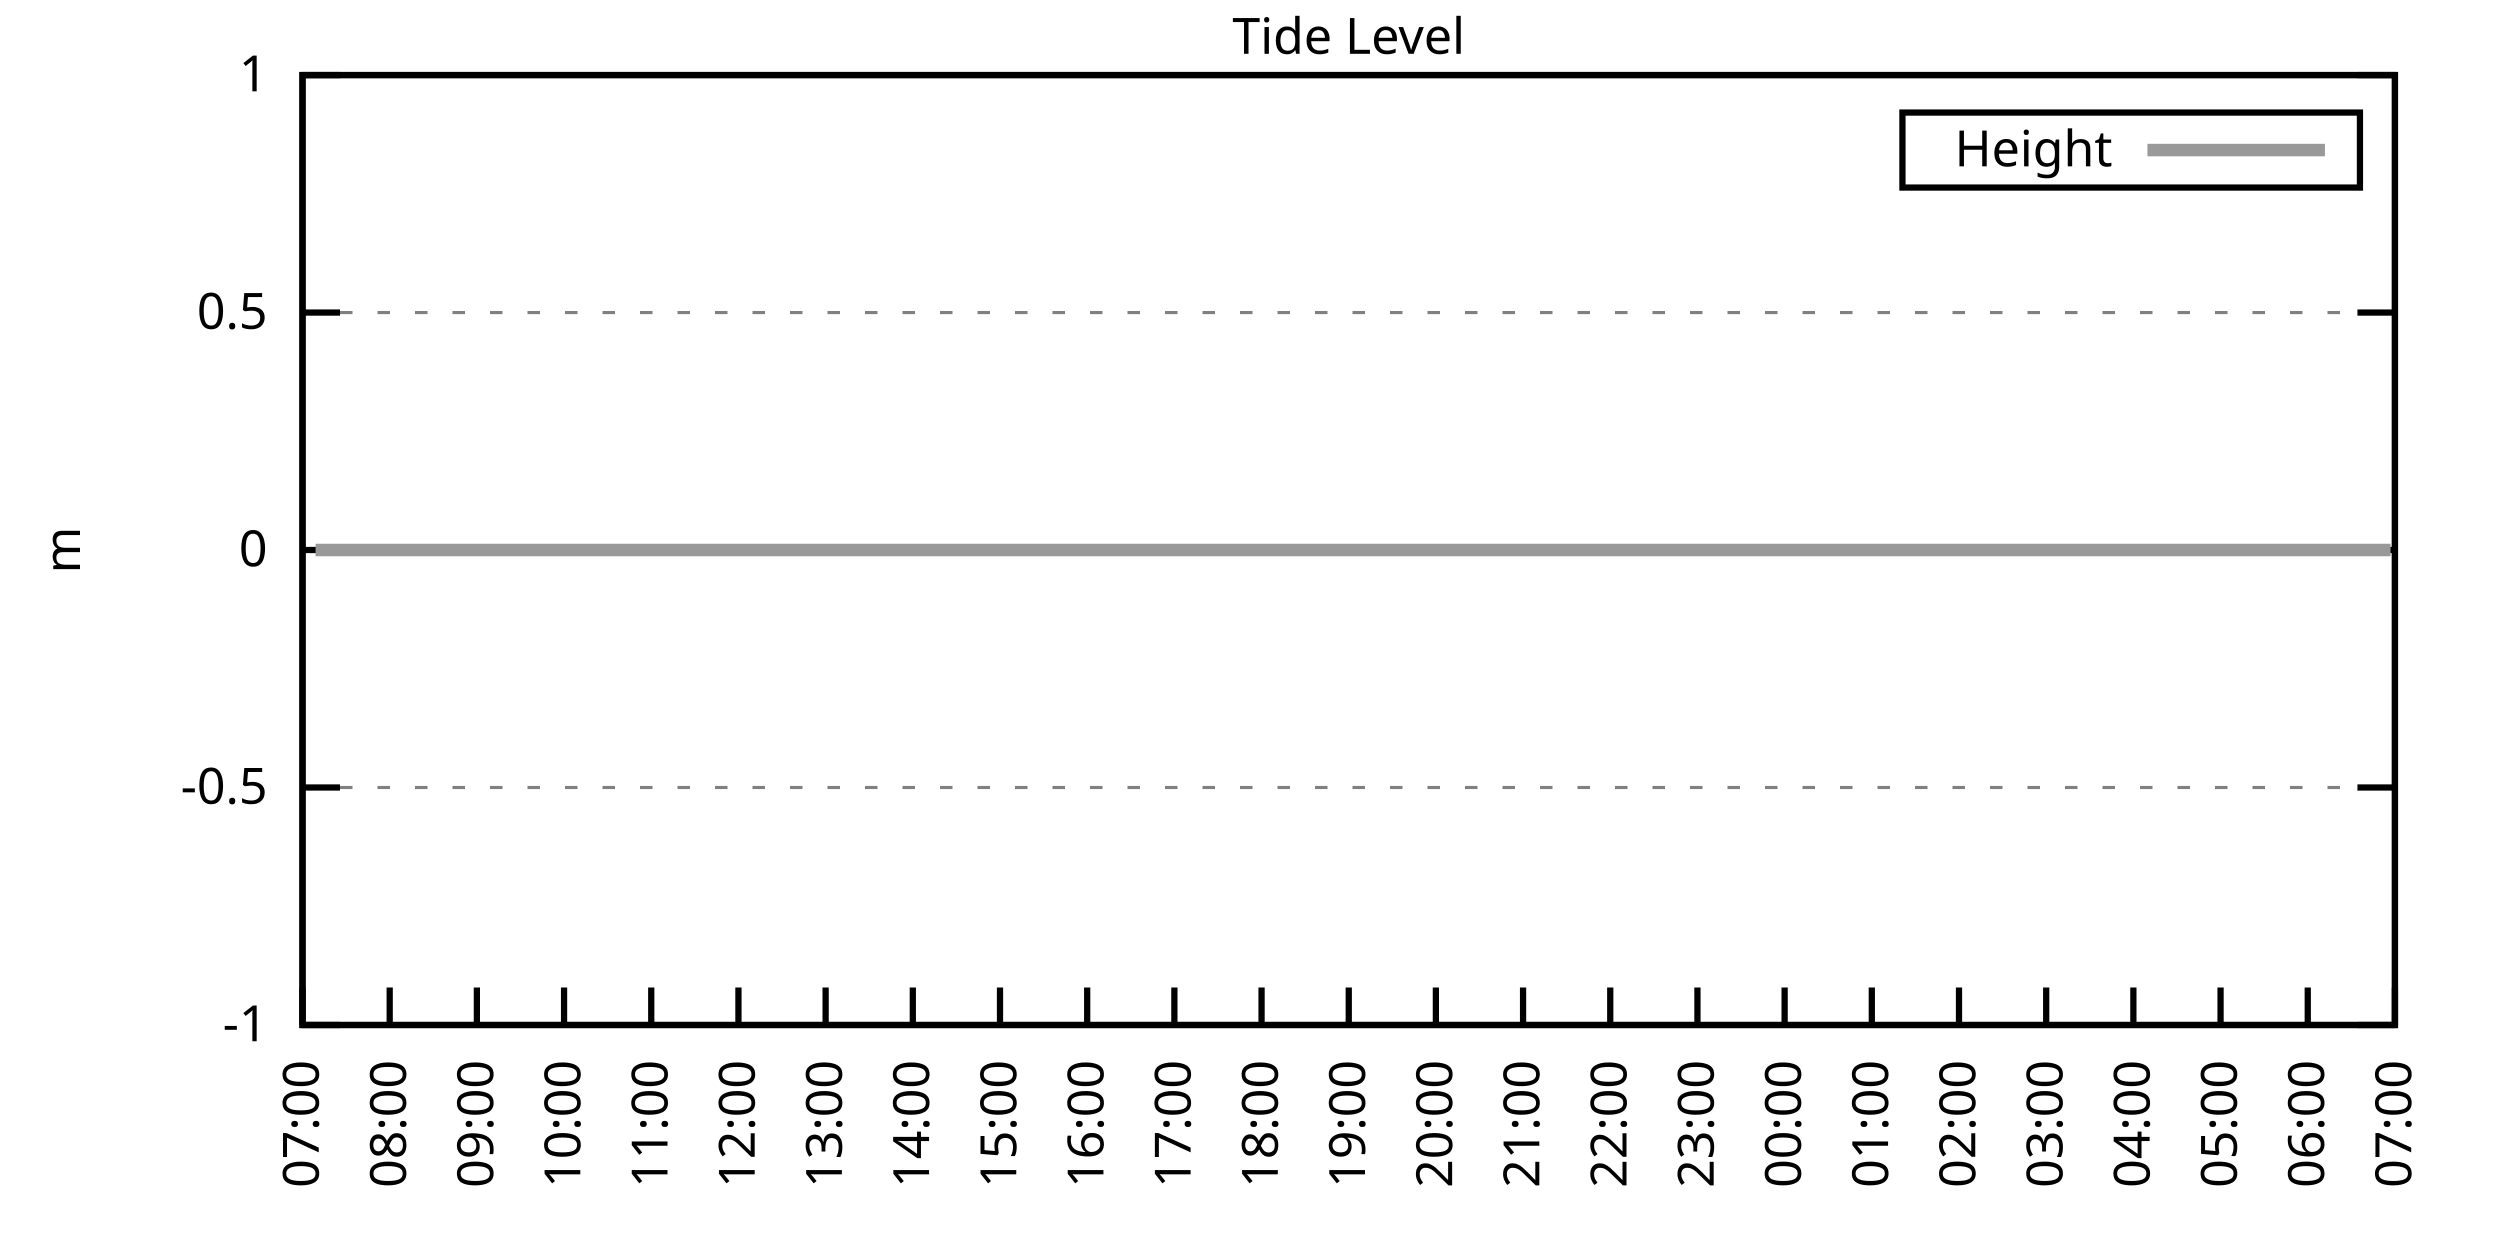
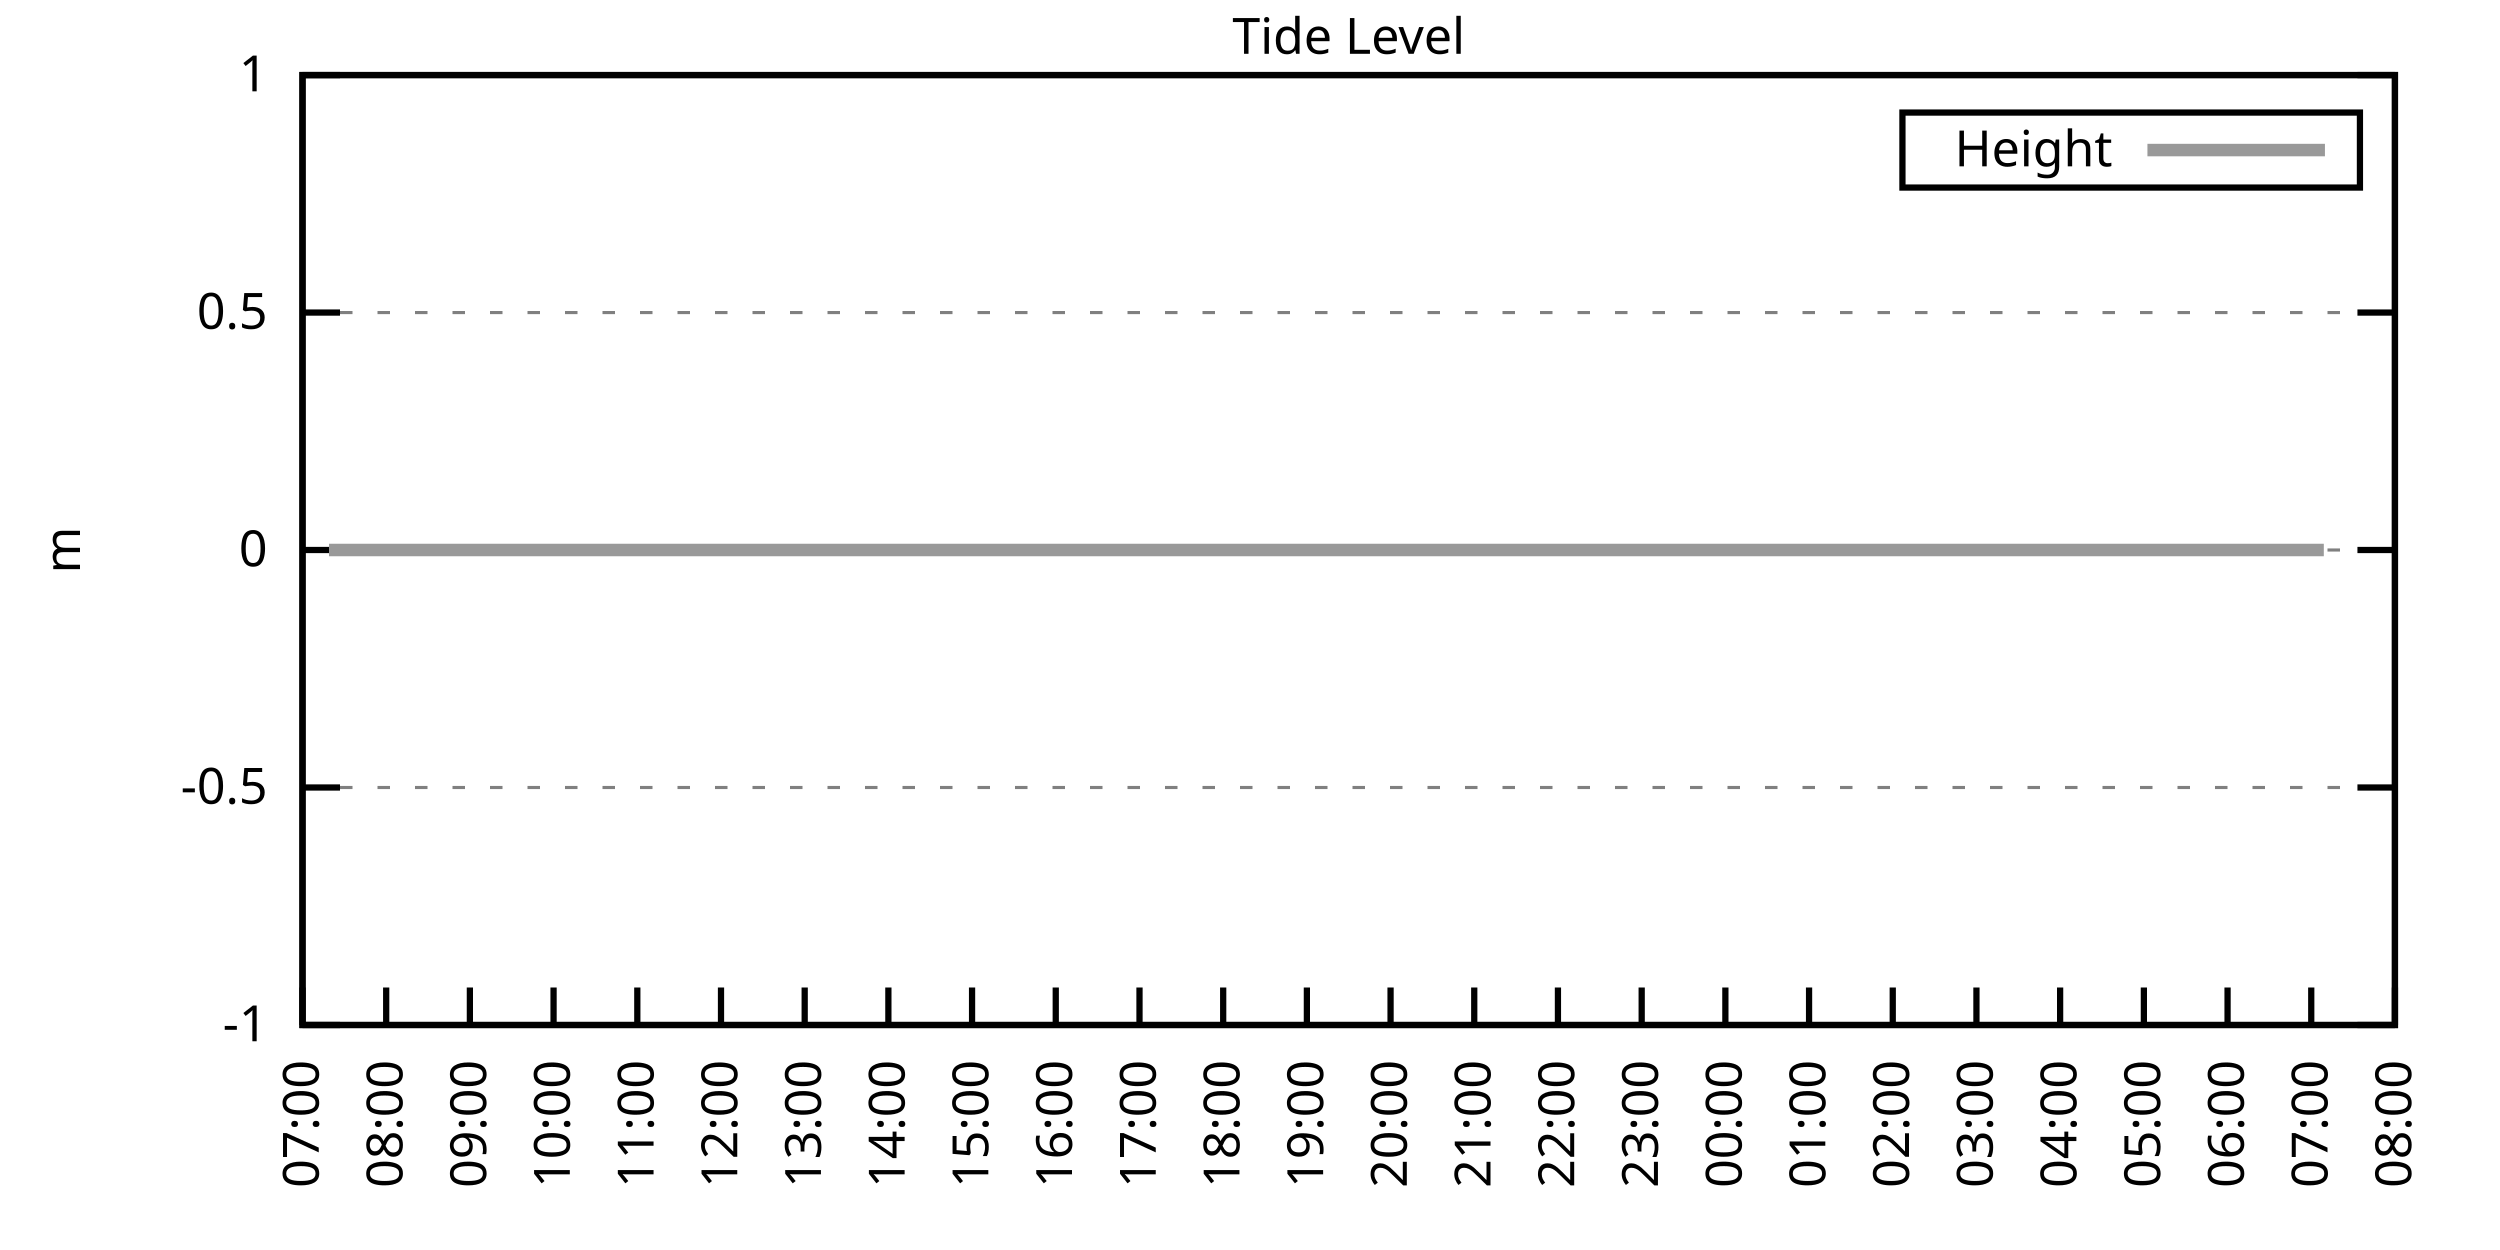
<svg xmlns="http://www.w3.org/2000/svg" xmlns:xlink="http://www.w3.org/1999/xlink" width="400" height="200" viewBox="0 0 400 200">
  <g id="gnuplot_canvas">
    <rect x="0" y="0" width="400" height="200" fill="none" />
    <defs>
      <circle id="gpDot" r="0.5" stroke-width="0.5" stroke="currentColor" />
      <path id="gpPt0" stroke-width="0.333" stroke="currentColor" d="M-1,0 h2 M0,-1 v2" />
      <path id="gpPt1" stroke-width="0.333" stroke="currentColor" d="M-1,-1 L1,1 M1,-1 L-1,1" />
      <path id="gpPt2" stroke-width="0.333" stroke="currentColor" d="M-1,0 L1,0 M0,-1 L0,1 M-1,-1 L1,1 M-1,1 L1,-1" />
      <rect id="gpPt3" stroke-width="0.333" stroke="currentColor" x="-1" y="-1" width="2" height="2" />
      <rect id="gpPt4" stroke-width="0.333" stroke="currentColor" fill="currentColor" x="-1" y="-1" width="2" height="2" />
      <circle id="gpPt5" stroke-width="0.333" stroke="currentColor" cx="0" cy="0" r="1" />
      <use xlink:href="#gpPt5" id="gpPt6" fill="currentColor" stroke="none" />
      <path id="gpPt7" stroke-width="0.333" stroke="currentColor" d="M0,-1.33 L-1.33,0.67 L1.33,0.67 z" />
      <use xlink:href="#gpPt7" id="gpPt8" fill="currentColor" stroke="none" />
      <use xlink:href="#gpPt7" id="gpPt9" stroke="currentColor" transform="rotate(180)" />
      <use xlink:href="#gpPt9" id="gpPt10" fill="currentColor" stroke="none" />
      <use xlink:href="#gpPt3" id="gpPt11" stroke="currentColor" transform="rotate(45)" />
      <use xlink:href="#gpPt11" id="gpPt12" fill="currentColor" stroke="none" />
      <path id="gpPt13" stroke-width="0.333" stroke="currentColor" d="M0,1.330 L1.265,0.411 L0.782,-1.067 L-0.782,-1.076 L-1.265,0.411 z" />
      <use xlink:href="#gpPt13" id="gpPt14" fill="currentColor" stroke="none" />
      <filter id="textbox" filterUnits="objectBoundingBox" x="0" y="0" height="1" width="1">
        <feFlood flood-color="white" flood-opacity="1" result="bgnd" />
        <feComposite in="SourceGraphic" in2="bgnd" operator="atop" />
      </filter>
      <filter id="greybox" filterUnits="objectBoundingBox" x="0" y="0" height="1" width="1">
        <feFlood flood-color="lightgrey" flood-opacity="1" result="grey" />
        <feComposite in="SourceGraphic" in2="grey" operator="atop" />
      </filter>
    </defs>
    <g fill="none" color="white" stroke="currentColor" stroke-width="1.00" stroke-linecap="butt" stroke-linejoin="miter">
</g>
    <g fill="none" color="black" stroke="currentColor" stroke-width="1.00" stroke-linecap="butt" stroke-linejoin="miter">
      <g stroke="none" shape-rendering="crispEdges">
        <polygon fill="rgb(255, 255, 255)" points="48.40,164.00 383.18,164.00 383.18,12.02 48.40,12.02 " />
      </g>
    </g>
    <g fill="none" color="black" stroke="currentColor" stroke-width="1.00" stroke-linecap="butt" stroke-linejoin="miter">
</g>
    <g fill="none" color="black" stroke="black" stroke-width="0.50" stroke-linecap="butt" stroke-linejoin="miter">
</g>
    <g fill="none" color="gray" stroke="currentColor" stroke-width="0.50" stroke-linecap="butt" stroke-linejoin="miter">
      <path stroke="gray" stroke-dasharray="2,4" class="gridline" d="M48.40,164.00 L383.19,164.00  " />
    </g>
    <g fill="none" color="gray" stroke="gray" stroke-width="1.00" stroke-linecap="butt" stroke-linejoin="miter">
</g>
    <g fill="none" color="black" stroke="currentColor" stroke-width="1.00" stroke-linecap="butt" stroke-linejoin="miter">
      <path stroke="black" d="M48.40,164.00 L54.40,164.00 M383.19,164.00 L377.19,164.00  " />
      <g transform="translate(42.80,166.60)" stroke="none" fill="black" font-family="Sans" font-size="8.00" text-anchor="end">
        <text>
          <tspan font-family="Sans">-1</tspan>
        </text>
      </g>
    </g>
    <g fill="none" color="black" stroke="currentColor" stroke-width="1.00" stroke-linecap="butt" stroke-linejoin="miter">
</g>
    <g fill="none" color="black" stroke="black" stroke-width="0.50" stroke-linecap="butt" stroke-linejoin="miter">
</g>
    <g fill="none" color="gray" stroke="currentColor" stroke-width="0.50" stroke-linecap="butt" stroke-linejoin="miter">
      <path stroke="gray" stroke-dasharray="2,4" class="gridline" d="M48.40,126.00 L383.19,126.00  " />
    </g>
    <g fill="none" color="gray" stroke="gray" stroke-width="1.00" stroke-linecap="butt" stroke-linejoin="miter">
</g>
    <g fill="none" color="black" stroke="currentColor" stroke-width="1.00" stroke-linecap="butt" stroke-linejoin="miter">
      <path stroke="black" d="M48.40,126.00 L54.40,126.00 M383.19,126.00 L377.19,126.00  " />
      <g transform="translate(42.80,128.60)" stroke="none" fill="black" font-family="Sans" font-size="8.00" text-anchor="end">
        <text>
          <tspan font-family="Sans">-0.5</tspan>
        </text>
      </g>
    </g>
    <g fill="none" color="black" stroke="currentColor" stroke-width="1.00" stroke-linecap="butt" stroke-linejoin="miter">
</g>
    <g fill="none" color="black" stroke="black" stroke-width="0.50" stroke-linecap="butt" stroke-linejoin="miter">
</g>
    <g fill="none" color="gray" stroke="currentColor" stroke-width="0.50" stroke-linecap="butt" stroke-linejoin="miter">
      <path stroke="gray" stroke-dasharray="2,4" class="gridline" d="M48.40,88.00 L383.19,88.00  " />
    </g>
    <g fill="none" color="gray" stroke="gray" stroke-width="1.00" stroke-linecap="butt" stroke-linejoin="miter">
</g>
    <g fill="none" color="black" stroke="currentColor" stroke-width="1.00" stroke-linecap="butt" stroke-linejoin="miter">
      <path stroke="black" d="M48.40,88.00 L54.40,88.00 M383.19,88.00 L377.19,88.00  " />
      <g transform="translate(42.80,90.60)" stroke="none" fill="black" font-family="Sans" font-size="8.00" text-anchor="end">
        <text>
          <tspan font-family="Sans"> 0</tspan>
        </text>
      </g>
    </g>
    <g fill="none" color="black" stroke="currentColor" stroke-width="1.00" stroke-linecap="butt" stroke-linejoin="miter">
</g>
    <g fill="none" color="black" stroke="black" stroke-width="0.50" stroke-linecap="butt" stroke-linejoin="miter">
</g>
    <g fill="none" color="gray" stroke="currentColor" stroke-width="0.50" stroke-linecap="butt" stroke-linejoin="miter">
      <path stroke="gray" stroke-dasharray="2,4" class="gridline" d="M48.40,50.01 L383.19,50.01  " />
    </g>
    <g fill="none" color="gray" stroke="gray" stroke-width="1.00" stroke-linecap="butt" stroke-linejoin="miter">
</g>
    <g fill="none" color="black" stroke="currentColor" stroke-width="1.00" stroke-linecap="butt" stroke-linejoin="miter">
      <path stroke="black" d="M48.40,50.01 L54.40,50.01 M383.19,50.01 L377.19,50.01  " />
      <g transform="translate(42.80,52.61)" stroke="none" fill="black" font-family="Sans" font-size="8.00" text-anchor="end">
        <text>
          <tspan font-family="Sans"> 0.5</tspan>
        </text>
      </g>
    </g>
    <g fill="none" color="black" stroke="currentColor" stroke-width="1.00" stroke-linecap="butt" stroke-linejoin="miter">
</g>
    <g fill="none" color="black" stroke="black" stroke-width="0.50" stroke-linecap="butt" stroke-linejoin="miter">
</g>
    <g fill="none" color="gray" stroke="currentColor" stroke-width="0.50" stroke-linecap="butt" stroke-linejoin="miter">
      <path stroke="gray" stroke-dasharray="2,4" class="gridline" d="M48.40,12.01 L383.19,12.01  " />
    </g>
    <g fill="none" color="gray" stroke="gray" stroke-width="1.00" stroke-linecap="butt" stroke-linejoin="miter">
</g>
    <g fill="none" color="black" stroke="currentColor" stroke-width="1.00" stroke-linecap="butt" stroke-linejoin="miter">
      <path stroke="black" d="M48.40,12.01 L54.40,12.01 M383.19,12.01 L377.19,12.01  " />
      <g transform="translate(42.80,14.61)" stroke="none" fill="black" font-family="Sans" font-size="8.00" text-anchor="end">
        <text>
          <tspan font-family="Sans"> 1</tspan>
        </text>
      </g>
    </g>
    <g fill="none" color="black" stroke="currentColor" stroke-width="1.00" stroke-linecap="butt" stroke-linejoin="miter">
      <path stroke="black" d="M48.40,164.00 L48.40,158.00  " />
      <g transform="translate(51.00,169.60) rotate(270.00)" stroke="none" fill="black" font-family="Sans" font-size="8.00" text-anchor="end">
        <text>
          <tspan font-family="Sans">07:00</tspan>
        </text>
      </g>
    </g>
    <g fill="none" color="black" stroke="currentColor" stroke-width="1.00" stroke-linecap="butt" stroke-linejoin="miter">
-       <path stroke="black" d="M62.35,164.00 L62.35,158.00  " />
-       <g transform="translate(64.95,169.60) rotate(270.00)" stroke="none" fill="black" font-family="Sans" font-size="8.00" text-anchor="end">
+       <path stroke="black" d="M61.79,164.00 L61.79,158.00  " />
+       <g transform="translate(64.39,169.60) rotate(270.00)" stroke="none" fill="black" font-family="Sans" font-size="8.00" text-anchor="end">
        <text>
          <tspan font-family="Sans">08:00</tspan>
        </text>
      </g>
    </g>
    <g fill="none" color="black" stroke="currentColor" stroke-width="1.00" stroke-linecap="butt" stroke-linejoin="miter">
-       <path stroke="black" d="M76.30,164.00 L76.30,158.00  " />
-       <g transform="translate(78.90,169.60) rotate(270.00)" stroke="none" fill="black" font-family="Sans" font-size="8.00" text-anchor="end">
+       <path stroke="black" d="M75.18,164.00 L75.18,158.00  " />
+       <g transform="translate(77.78,169.60) rotate(270.00)" stroke="none" fill="black" font-family="Sans" font-size="8.00" text-anchor="end">
        <text>
          <tspan font-family="Sans">09:00</tspan>
        </text>
      </g>
    </g>
    <g fill="none" color="black" stroke="currentColor" stroke-width="1.00" stroke-linecap="butt" stroke-linejoin="miter">
-       <path stroke="black" d="M90.25,164.00 L90.25,158.00  " />
-       <g transform="translate(92.85,169.60) rotate(270.00)" stroke="none" fill="black" font-family="Sans" font-size="8.00" text-anchor="end">
+       <path stroke="black" d="M88.57,164.00 L88.57,158.00  " />
+       <g transform="translate(91.17,169.60) rotate(270.00)" stroke="none" fill="black" font-family="Sans" font-size="8.00" text-anchor="end">
        <text>
          <tspan font-family="Sans">10:00</tspan>
        </text>
      </g>
    </g>
    <g fill="none" color="black" stroke="currentColor" stroke-width="1.00" stroke-linecap="butt" stroke-linejoin="miter">
-       <path stroke="black" d="M104.20,164.00 L104.20,158.00  " />
-       <g transform="translate(106.80,169.60) rotate(270.00)" stroke="none" fill="black" font-family="Sans" font-size="8.00" text-anchor="end">
+       <path stroke="black" d="M101.97,164.00 L101.97,158.00  " />
+       <g transform="translate(104.57,169.60) rotate(270.00)" stroke="none" fill="black" font-family="Sans" font-size="8.00" text-anchor="end">
        <text>
          <tspan font-family="Sans">11:00</tspan>
        </text>
      </g>
    </g>
    <g fill="none" color="black" stroke="currentColor" stroke-width="1.00" stroke-linecap="butt" stroke-linejoin="miter">
-       <path stroke="black" d="M118.15,164.00 L118.15,158.00  " />
-       <g transform="translate(120.75,169.60) rotate(270.00)" stroke="none" fill="black" font-family="Sans" font-size="8.00" text-anchor="end">
+       <path stroke="black" d="M115.36,164.00 L115.36,158.00  " />
+       <g transform="translate(117.96,169.60) rotate(270.00)" stroke="none" fill="black" font-family="Sans" font-size="8.00" text-anchor="end">
        <text>
          <tspan font-family="Sans">12:00</tspan>
        </text>
      </g>
    </g>
    <g fill="none" color="black" stroke="currentColor" stroke-width="1.00" stroke-linecap="butt" stroke-linejoin="miter">
-       <path stroke="black" d="M132.10,164.00 L132.10,158.00  " />
-       <g transform="translate(134.70,169.60) rotate(270.00)" stroke="none" fill="black" font-family="Sans" font-size="8.00" text-anchor="end">
+       <path stroke="black" d="M128.75,164.00 L128.75,158.00  " />
+       <g transform="translate(131.35,169.60) rotate(270.00)" stroke="none" fill="black" font-family="Sans" font-size="8.00" text-anchor="end">
        <text>
          <tspan font-family="Sans">13:00</tspan>
        </text>
      </g>
    </g>
    <g fill="none" color="black" stroke="currentColor" stroke-width="1.00" stroke-linecap="butt" stroke-linejoin="miter">
-       <path stroke="black" d="M146.05,164.00 L146.05,158.00  " />
-       <g transform="translate(148.65,169.60) rotate(270.00)" stroke="none" fill="black" font-family="Sans" font-size="8.00" text-anchor="end">
+       <path stroke="black" d="M142.14,164.00 L142.14,158.00  " />
+       <g transform="translate(144.74,169.60) rotate(270.00)" stroke="none" fill="black" font-family="Sans" font-size="8.00" text-anchor="end">
        <text>
          <tspan font-family="Sans">14:00</tspan>
        </text>
      </g>
    </g>
    <g fill="none" color="black" stroke="currentColor" stroke-width="1.00" stroke-linecap="butt" stroke-linejoin="miter">
-       <path stroke="black" d="M160.00,164.00 L160.00,158.00  " />
-       <g transform="translate(162.60,169.60) rotate(270.00)" stroke="none" fill="black" font-family="Sans" font-size="8.00" text-anchor="end">
+       <path stroke="black" d="M155.53,164.00 L155.53,158.00  " />
+       <g transform="translate(158.13,169.60) rotate(270.00)" stroke="none" fill="black" font-family="Sans" font-size="8.00" text-anchor="end">
        <text>
          <tspan font-family="Sans">15:00</tspan>
        </text>
      </g>
    </g>
    <g fill="none" color="black" stroke="currentColor" stroke-width="1.00" stroke-linecap="butt" stroke-linejoin="miter">
-       <path stroke="black" d="M173.95,164.00 L173.95,158.00  " />
-       <g transform="translate(176.55,169.60) rotate(270.00)" stroke="none" fill="black" font-family="Sans" font-size="8.00" text-anchor="end">
+       <path stroke="black" d="M168.92,164.00 L168.92,158.00  " />
+       <g transform="translate(171.52,169.60) rotate(270.00)" stroke="none" fill="black" font-family="Sans" font-size="8.00" text-anchor="end">
        <text>
          <tspan font-family="Sans">16:00</tspan>
        </text>
      </g>
    </g>
    <g fill="none" color="black" stroke="currentColor" stroke-width="1.00" stroke-linecap="butt" stroke-linejoin="miter">
-       <path stroke="black" d="M187.90,164.00 L187.90,158.00  " />
-       <g transform="translate(190.50,169.60) rotate(270.00)" stroke="none" fill="black" font-family="Sans" font-size="8.00" text-anchor="end">
+       <path stroke="black" d="M182.32,164.00 L182.32,158.00  " />
+       <g transform="translate(184.92,169.60) rotate(270.00)" stroke="none" fill="black" font-family="Sans" font-size="8.00" text-anchor="end">
        <text>
          <tspan font-family="Sans">17:00</tspan>
        </text>
      </g>
    </g>
    <g fill="none" color="black" stroke="currentColor" stroke-width="1.00" stroke-linecap="butt" stroke-linejoin="miter">
-       <path stroke="black" d="M201.85,164.00 L201.85,158.00  " />
-       <g transform="translate(204.45,169.60) rotate(270.00)" stroke="none" fill="black" font-family="Sans" font-size="8.00" text-anchor="end">
+       <path stroke="black" d="M195.71,164.00 L195.71,158.00  " />
+       <g transform="translate(198.31,169.60) rotate(270.00)" stroke="none" fill="black" font-family="Sans" font-size="8.00" text-anchor="end">
        <text>
          <tspan font-family="Sans">18:00</tspan>
        </text>
      </g>
    </g>
    <g fill="none" color="black" stroke="currentColor" stroke-width="1.00" stroke-linecap="butt" stroke-linejoin="miter">
-       <path stroke="black" d="M215.80,164.00 L215.80,158.00  " />
-       <g transform="translate(218.40,169.60) rotate(270.00)" stroke="none" fill="black" font-family="Sans" font-size="8.00" text-anchor="end">
+       <path stroke="black" d="M209.10,164.00 L209.10,158.00  " />
+       <g transform="translate(211.70,169.60) rotate(270.00)" stroke="none" fill="black" font-family="Sans" font-size="8.00" text-anchor="end">
        <text>
          <tspan font-family="Sans">19:00</tspan>
        </text>
      </g>
    </g>
    <g fill="none" color="black" stroke="currentColor" stroke-width="1.00" stroke-linecap="butt" stroke-linejoin="miter">
-       <path stroke="black" d="M229.74,164.00 L229.74,158.00  " />
-       <g transform="translate(232.34,169.60) rotate(270.00)" stroke="none" fill="black" font-family="Sans" font-size="8.00" text-anchor="end">
+       <path stroke="black" d="M222.49,164.00 L222.49,158.00  " />
+       <g transform="translate(225.09,169.60) rotate(270.00)" stroke="none" fill="black" font-family="Sans" font-size="8.00" text-anchor="end">
        <text>
          <tspan font-family="Sans">20:00</tspan>
        </text>
      </g>
    </g>
    <g fill="none" color="black" stroke="currentColor" stroke-width="1.00" stroke-linecap="butt" stroke-linejoin="miter">
-       <path stroke="black" d="M243.69,164.00 L243.69,158.00  " />
-       <g transform="translate(246.29,169.60) rotate(270.00)" stroke="none" fill="black" font-family="Sans" font-size="8.00" text-anchor="end">
+       <path stroke="black" d="M235.88,164.00 L235.88,158.00  " />
+       <g transform="translate(238.48,169.60) rotate(270.00)" stroke="none" fill="black" font-family="Sans" font-size="8.00" text-anchor="end">
        <text>
          <tspan font-family="Sans">21:00</tspan>
        </text>
      </g>
    </g>
    <g fill="none" color="black" stroke="currentColor" stroke-width="1.00" stroke-linecap="butt" stroke-linejoin="miter">
-       <path stroke="black" d="M257.64,164.00 L257.64,158.00  " />
-       <g transform="translate(260.24,169.60) rotate(270.00)" stroke="none" fill="black" font-family="Sans" font-size="8.00" text-anchor="end">
+       <path stroke="black" d="M249.27,164.00 L249.27,158.00  " />
+       <g transform="translate(251.87,169.60) rotate(270.00)" stroke="none" fill="black" font-family="Sans" font-size="8.00" text-anchor="end">
        <text>
          <tspan font-family="Sans">22:00</tspan>
        </text>
      </g>
    </g>
    <g fill="none" color="black" stroke="currentColor" stroke-width="1.00" stroke-linecap="butt" stroke-linejoin="miter">
-       <path stroke="black" d="M271.59,164.00 L271.59,158.00  " />
-       <g transform="translate(274.19,169.60) rotate(270.00)" stroke="none" fill="black" font-family="Sans" font-size="8.00" text-anchor="end">
+       <path stroke="black" d="M262.67,164.00 L262.67,158.00  " />
+       <g transform="translate(265.27,169.60) rotate(270.00)" stroke="none" fill="black" font-family="Sans" font-size="8.00" text-anchor="end">
        <text>
          <tspan font-family="Sans">23:00</tspan>
        </text>
      </g>
    </g>
    <g fill="none" color="black" stroke="currentColor" stroke-width="1.00" stroke-linecap="butt" stroke-linejoin="miter">
-       <path stroke="black" d="M285.54,164.00 L285.54,158.00  " />
-       <g transform="translate(288.14,169.60) rotate(270.00)" stroke="none" fill="black" font-family="Sans" font-size="8.00" text-anchor="end">
+       <path stroke="black" d="M276.06,164.00 L276.06,158.00  " />
+       <g transform="translate(278.66,169.60) rotate(270.00)" stroke="none" fill="black" font-family="Sans" font-size="8.00" text-anchor="end">
        <text>
          <tspan font-family="Sans">00:00</tspan>
        </text>
      </g>
    </g>
    <g fill="none" color="black" stroke="currentColor" stroke-width="1.00" stroke-linecap="butt" stroke-linejoin="miter">
-       <path stroke="black" d="M299.49,164.00 L299.49,158.00  " />
-       <g transform="translate(302.09,169.60) rotate(270.00)" stroke="none" fill="black" font-family="Sans" font-size="8.00" text-anchor="end">
+       <path stroke="black" d="M289.45,164.00 L289.45,158.00  " />
+       <g transform="translate(292.05,169.60) rotate(270.00)" stroke="none" fill="black" font-family="Sans" font-size="8.00" text-anchor="end">
        <text>
          <tspan font-family="Sans">01:00</tspan>
        </text>
      </g>
    </g>
    <g fill="none" color="black" stroke="currentColor" stroke-width="1.00" stroke-linecap="butt" stroke-linejoin="miter">
-       <path stroke="black" d="M313.44,164.00 L313.44,158.00  " />
-       <g transform="translate(316.04,169.60) rotate(270.00)" stroke="none" fill="black" font-family="Sans" font-size="8.00" text-anchor="end">
+       <path stroke="black" d="M302.84,164.00 L302.84,158.00  " />
+       <g transform="translate(305.44,169.60) rotate(270.00)" stroke="none" fill="black" font-family="Sans" font-size="8.00" text-anchor="end">
        <text>
          <tspan font-family="Sans">02:00</tspan>
        </text>
      </g>
    </g>
    <g fill="none" color="black" stroke="currentColor" stroke-width="1.00" stroke-linecap="butt" stroke-linejoin="miter">
-       <path stroke="black" d="M327.39,164.00 L327.39,158.00  " />
-       <g transform="translate(329.99,169.60) rotate(270.00)" stroke="none" fill="black" font-family="Sans" font-size="8.00" text-anchor="end">
+       <path stroke="black" d="M316.23,164.00 L316.23,158.00  " />
+       <g transform="translate(318.83,169.60) rotate(270.00)" stroke="none" fill="black" font-family="Sans" font-size="8.00" text-anchor="end">
        <text>
          <tspan font-family="Sans">03:00</tspan>
        </text>
      </g>
    </g>
    <g fill="none" color="black" stroke="currentColor" stroke-width="1.00" stroke-linecap="butt" stroke-linejoin="miter">
-       <path stroke="black" d="M341.34,164.00 L341.34,158.00  " />
-       <g transform="translate(343.94,169.60) rotate(270.00)" stroke="none" fill="black" font-family="Sans" font-size="8.00" text-anchor="end">
+       <path stroke="black" d="M329.62,164.00 L329.62,158.00  " />
+       <g transform="translate(332.22,169.60) rotate(270.00)" stroke="none" fill="black" font-family="Sans" font-size="8.00" text-anchor="end">
        <text>
          <tspan font-family="Sans">04:00</tspan>
        </text>
      </g>
    </g>
    <g fill="none" color="black" stroke="currentColor" stroke-width="1.00" stroke-linecap="butt" stroke-linejoin="miter">
-       <path stroke="black" d="M355.29,164.00 L355.29,158.00  " />
-       <g transform="translate(357.89,169.60) rotate(270.00)" stroke="none" fill="black" font-family="Sans" font-size="8.00" text-anchor="end">
+       <path stroke="black" d="M343.02,164.00 L343.02,158.00  " />
+       <g transform="translate(345.62,169.60) rotate(270.00)" stroke="none" fill="black" font-family="Sans" font-size="8.00" text-anchor="end">
        <text>
          <tspan font-family="Sans">05:00</tspan>
        </text>
      </g>
    </g>
    <g fill="none" color="black" stroke="currentColor" stroke-width="1.00" stroke-linecap="butt" stroke-linejoin="miter">
-       <path stroke="black" d="M369.24,164.00 L369.24,158.00  " />
-       <g transform="translate(371.84,169.60) rotate(270.00)" stroke="none" fill="black" font-family="Sans" font-size="8.00" text-anchor="end">
+       <path stroke="black" d="M356.41,164.00 L356.41,158.00  " />
+       <g transform="translate(359.01,169.60) rotate(270.00)" stroke="none" fill="black" font-family="Sans" font-size="8.00" text-anchor="end">
        <text>
          <tspan font-family="Sans">06:00</tspan>
+         </text>
+       </g>
+     </g>
+     <g fill="none" color="black" stroke="currentColor" stroke-width="1.00" stroke-linecap="butt" stroke-linejoin="miter">
+       <path stroke="black" d="M369.80,164.00 L369.80,158.00  " />
+       <g transform="translate(372.40,169.60) rotate(270.00)" stroke="none" fill="black" font-family="Sans" font-size="8.00" text-anchor="end">
+         <text>
+           <tspan font-family="Sans">07:00</tspan>
        </text>
      </g>
    </g>
    <g fill="none" color="black" stroke="currentColor" stroke-width="1.00" stroke-linecap="butt" stroke-linejoin="miter">
      <path stroke="black" d="M383.19,164.00 L383.19,158.00  " />
      <g transform="translate(385.79,169.60) rotate(270.00)" stroke="none" fill="black" font-family="Sans" font-size="8.00" text-anchor="end">
        <text>
-           <tspan font-family="Sans">07:00</tspan>
+           <tspan font-family="Sans">08:00</tspan>
        </text>
      </g>
    </g>
    <g fill="none" color="black" stroke="currentColor" stroke-width="1.00" stroke-linecap="butt" stroke-linejoin="miter">
</g>
    <g fill="none" color="black" stroke="currentColor" stroke-width="1.00" stroke-linecap="butt" stroke-linejoin="miter">
      <path stroke="black" d="M48.40,12.01 L48.40,164.00 L383.19,164.00 L383.19,12.01 L48.40,12.01 Z  " />
    </g>
    <g fill="none" color="black" stroke="currentColor" stroke-width="1.00" stroke-linecap="butt" stroke-linejoin="miter">
</g>
    <g fill="none" color="black" stroke="currentColor" stroke-width="1.00" stroke-linecap="butt" stroke-linejoin="miter">
      <path stroke="black" d="M304.39,30.01 L304.39,18.01 L377.59,18.01 L377.59,30.01 L304.39,30.01 Z  " />
    </g>
    <g id="Tide_level_plot_1">
      <g fill="none" color="white" stroke="black" stroke-width="2.00" stroke-linecap="butt" stroke-linejoin="miter">
</g>
      <g fill="none" color="black" stroke="currentColor" stroke-width="2.00" stroke-linecap="butt" stroke-linejoin="miter">
        <g transform="translate(337.99,26.61)" stroke="none" fill="black" font-family="Sans" font-size="8.00" text-anchor="end">
          <text>
            <tspan font-family="Sans">Height</tspan>
          </text>
        </g>
      </g>
      <g fill="none" color="black" stroke="currentColor" stroke-width="2.00" stroke-linecap="butt" stroke-linejoin="miter">
-         <path stroke="rgb(153, 153, 153)" d="M343.59,24.01 L371.99,24.01 M50.49,88.00 L52.82,88.00 L54.91,88.00 L57.47,88.00 L59.79,88.00 L62.12,88.00   L64.21,88.00 L66.53,88.00 L68.86,88.00 L71.42,88.00 L73.51,88.00 L75.83,88.00 L78.39,88.00 L80.72,88.00   L83.04,88.00 L85.13,88.00 L87.46,88.00 L89.78,88.00 L92.11,88.00 L94.20,88.00 L96.76,88.00 L99.08,88.00   L101.64,88.00 L103.50,88.00 L106.06,88.00 L108.15,88.00 L110.71,88.00 L112.80,88.00 L115.36,88.00 L117.92,88.00   L120.24,88.00 L122.33,88.00 L124.89,88.00 L127.22,88.00 L129.31,88.00 L131.63,88.00 L133.72,88.00 L136.28,88.00   L138.61,88.00 L140.93,88.00 L143.49,88.00 L145.58,88.00 L148.14,88.00 L150.00,88.00 L152.79,88.00 L154.88,88.00   L157.44,88.00 L159.53,88.00 L162.09,88.00 L163.95,88.00 L166.51,88.00 L168.83,88.00 L171.39,88.00 L173.48,88.00   L175.57,88.00 L178.36,88.00 L180.46,88.00 L183.01,88.00 L185.11,88.00 L187.43,88.00 L189.99,88.00 L192.08,88.00   L194.41,88.00 L196.96,88.00 L199.06,88.00 L201.38,88.00 L203.94,88.00 L206.26,88.00 L208.36,88.00 L210.91,88.00   L213.01,88.00 L215.33,88.00 L217.65,88.00 L220.21,88.00 L222.30,88.00 L224.63,88.00 L227.19,88.00 L229.28,88.00   L231.60,88.00 L234.16,88.00 L236.25,88.00 L238.58,88.00 L241.14,88.00 L243.46,88.00 L245.55,88.00 L248.11,88.00   L249.97,88.00 L252.53,88.00 L254.85,88.00 L257.18,88.00 L259.27,88.00 L261.83,88.00 L264.39,88.00 L266.25,88.00   L268.80,88.00 L271.36,88.00 L273.22,88.00 L276.01,88.00 L278.10,88.00 L280.43,88.00 L282.99,88.00 L285.08,88.00   L287.64,88.00 L289.50,88.00 L291.82,88.00 L294.38,88.00 L296.70,88.00 L299.03,88.00 L301.12,88.00 L303.91,88.00   L306.00,88.00 L308.56,88.00 L310.42,88.00 L312.28,88.00 L315.30,88.00 L317.63,88.00 L319.95,88.00 L322.04,88.00   L324.60,88.00 L326.93,88.00 L329.25,88.00 L331.58,88.00 L334.13,88.00 L336.23,88.00 L338.78,88.00 L341.11,88.00   L343.43,88.00 L345.53,88.00 L347.85,88.00 L350.18,88.00 L352.27,88.00 L354.83,88.00 L357.15,88.00 L359.71,88.00   L361.80,88.00 L364.13,88.00 L366.68,88.00 L368.78,88.00 L371.10,88.00 L373.43,88.00 L375.98,88.00 L378.08,88.00   L380.63,88.00 L382.49,88.00  " />
+         <path stroke="rgb(153, 153, 153)" d="M343.59,24.01 L371.99,24.01 M52.64,88.00 L54.65,88.00 L57.10,88.00 L59.34,88.00 L61.57,88.00 L63.58,88.00   L65.81,88.00 L68.04,88.00 L70.50,88.00 L72.50,88.00 L74.74,88.00 L77.19,88.00 L79.42,88.00 L81.66,88.00   L83.66,88.00 L85.90,88.00 L88.13,88.00 L90.36,88.00 L92.37,88.00 L94.82,88.00 L97.06,88.00 L99.51,88.00   L101.30,88.00 L103.75,88.00 L105.76,88.00 L108.22,88.00 L110.22,88.00 L112.68,88.00 L115.13,88.00 L117.37,88.00   L119.38,88.00 L121.83,88.00 L124.06,88.00 L126.07,88.00 L128.30,88.00 L130.31,88.00 L132.77,88.00 L135.00,88.00   L137.23,88.00 L139.69,88.00 L141.69,88.00 L144.15,88.00 L145.94,88.00 L148.61,88.00 L150.62,88.00 L153.08,88.00   L155.09,88.00 L157.54,88.00 L159.33,88.00 L161.78,88.00 L164.01,88.00 L166.47,88.00 L168.48,88.00 L170.49,88.00   L173.17,88.00 L175.17,88.00 L177.63,88.00 L179.64,88.00 L181.87,88.00 L184.32,88.00 L186.33,88.00 L188.57,88.00   L191.02,88.00 L193.03,88.00 L195.26,88.00 L197.72,88.00 L199.95,88.00 L201.96,88.00 L204.41,88.00 L206.42,88.00   L208.65,88.00 L210.88,88.00 L213.34,88.00 L215.35,88.00 L217.58,88.00 L220.04,88.00 L222.04,88.00 L224.28,88.00   L226.73,88.00 L228.74,88.00 L230.97,88.00 L233.43,88.00 L235.66,88.00 L237.67,88.00 L240.12,88.00 L241.91,88.00   L244.36,88.00 L246.60,88.00 L248.83,88.00 L250.84,88.00 L253.29,88.00 L255.75,88.00 L257.53,88.00 L259.99,88.00   L262.44,88.00 L264.23,88.00 L266.91,88.00 L268.92,88.00 L271.15,88.00 L273.60,88.00 L275.61,88.00 L278.07,88.00   L279.85,88.00 L282.08,88.00 L284.54,88.00 L286.77,88.00 L289.00,88.00 L291.01,88.00 L293.69,88.00 L295.70,88.00   L298.15,88.00 L299.94,88.00 L301.72,88.00 L304.63,88.00 L306.86,88.00 L309.09,88.00 L311.10,88.00 L313.55,88.00   L315.79,88.00 L318.02,88.00 L320.25,88.00 L322.70,88.00 L324.71,88.00 L327.17,88.00 L329.40,88.00 L331.63,88.00   L333.64,88.00 L335.87,88.00 L338.10,88.00 L340.11,88.00 L342.57,88.00 L344.80,88.00 L347.26,88.00 L349.26,88.00   L351.50,88.00 L353.95,88.00 L355.96,88.00 L358.19,88.00 L360.42,88.00 L362.88,88.00 L364.89,88.00 L367.34,88.00   L369.13,88.00 L371.81,88.00  " />
      </g>
    </g>
    <g fill="none" color="black" stroke="currentColor" stroke-width="2.00" stroke-linecap="butt" stroke-linejoin="miter">
</g>
    <g fill="none" color="black" stroke="black" stroke-width="1.00" stroke-linecap="butt" stroke-linejoin="miter">
</g>
    <g fill="none" color="black" stroke="currentColor" stroke-width="1.00" stroke-linecap="butt" stroke-linejoin="miter">
      <path stroke="black" d="M48.40,12.01 L48.40,164.00 L383.19,164.00 L383.19,12.01 L48.40,12.01 Z  " />
      <g transform="translate(12.80,88.01) rotate(270.00)" stroke="none" fill="black" font-family="Sans" font-size="8.00" text-anchor="middle">
        <text>
          <tspan font-family="Sans">m</tspan>
        </text>
      </g>
    </g>
    <g fill="none" color="black" stroke="currentColor" stroke-width="1.00" stroke-linecap="butt" stroke-linejoin="miter">
</g>
    <g fill="none" color="black" stroke="currentColor" stroke-width="1.00" stroke-linecap="butt" stroke-linejoin="miter">
      <g transform="translate(215.79,8.61)" stroke="none" fill="black" font-family="Sans" font-size="8.00" text-anchor="middle">
        <text>
          <tspan font-family="Sans">Tide Level</tspan>
        </text>
      </g>
    </g>
    <g fill="none" color="black" stroke="currentColor" stroke-width="1.00" stroke-linecap="butt" stroke-linejoin="miter">
</g>
  </g>
</svg>
